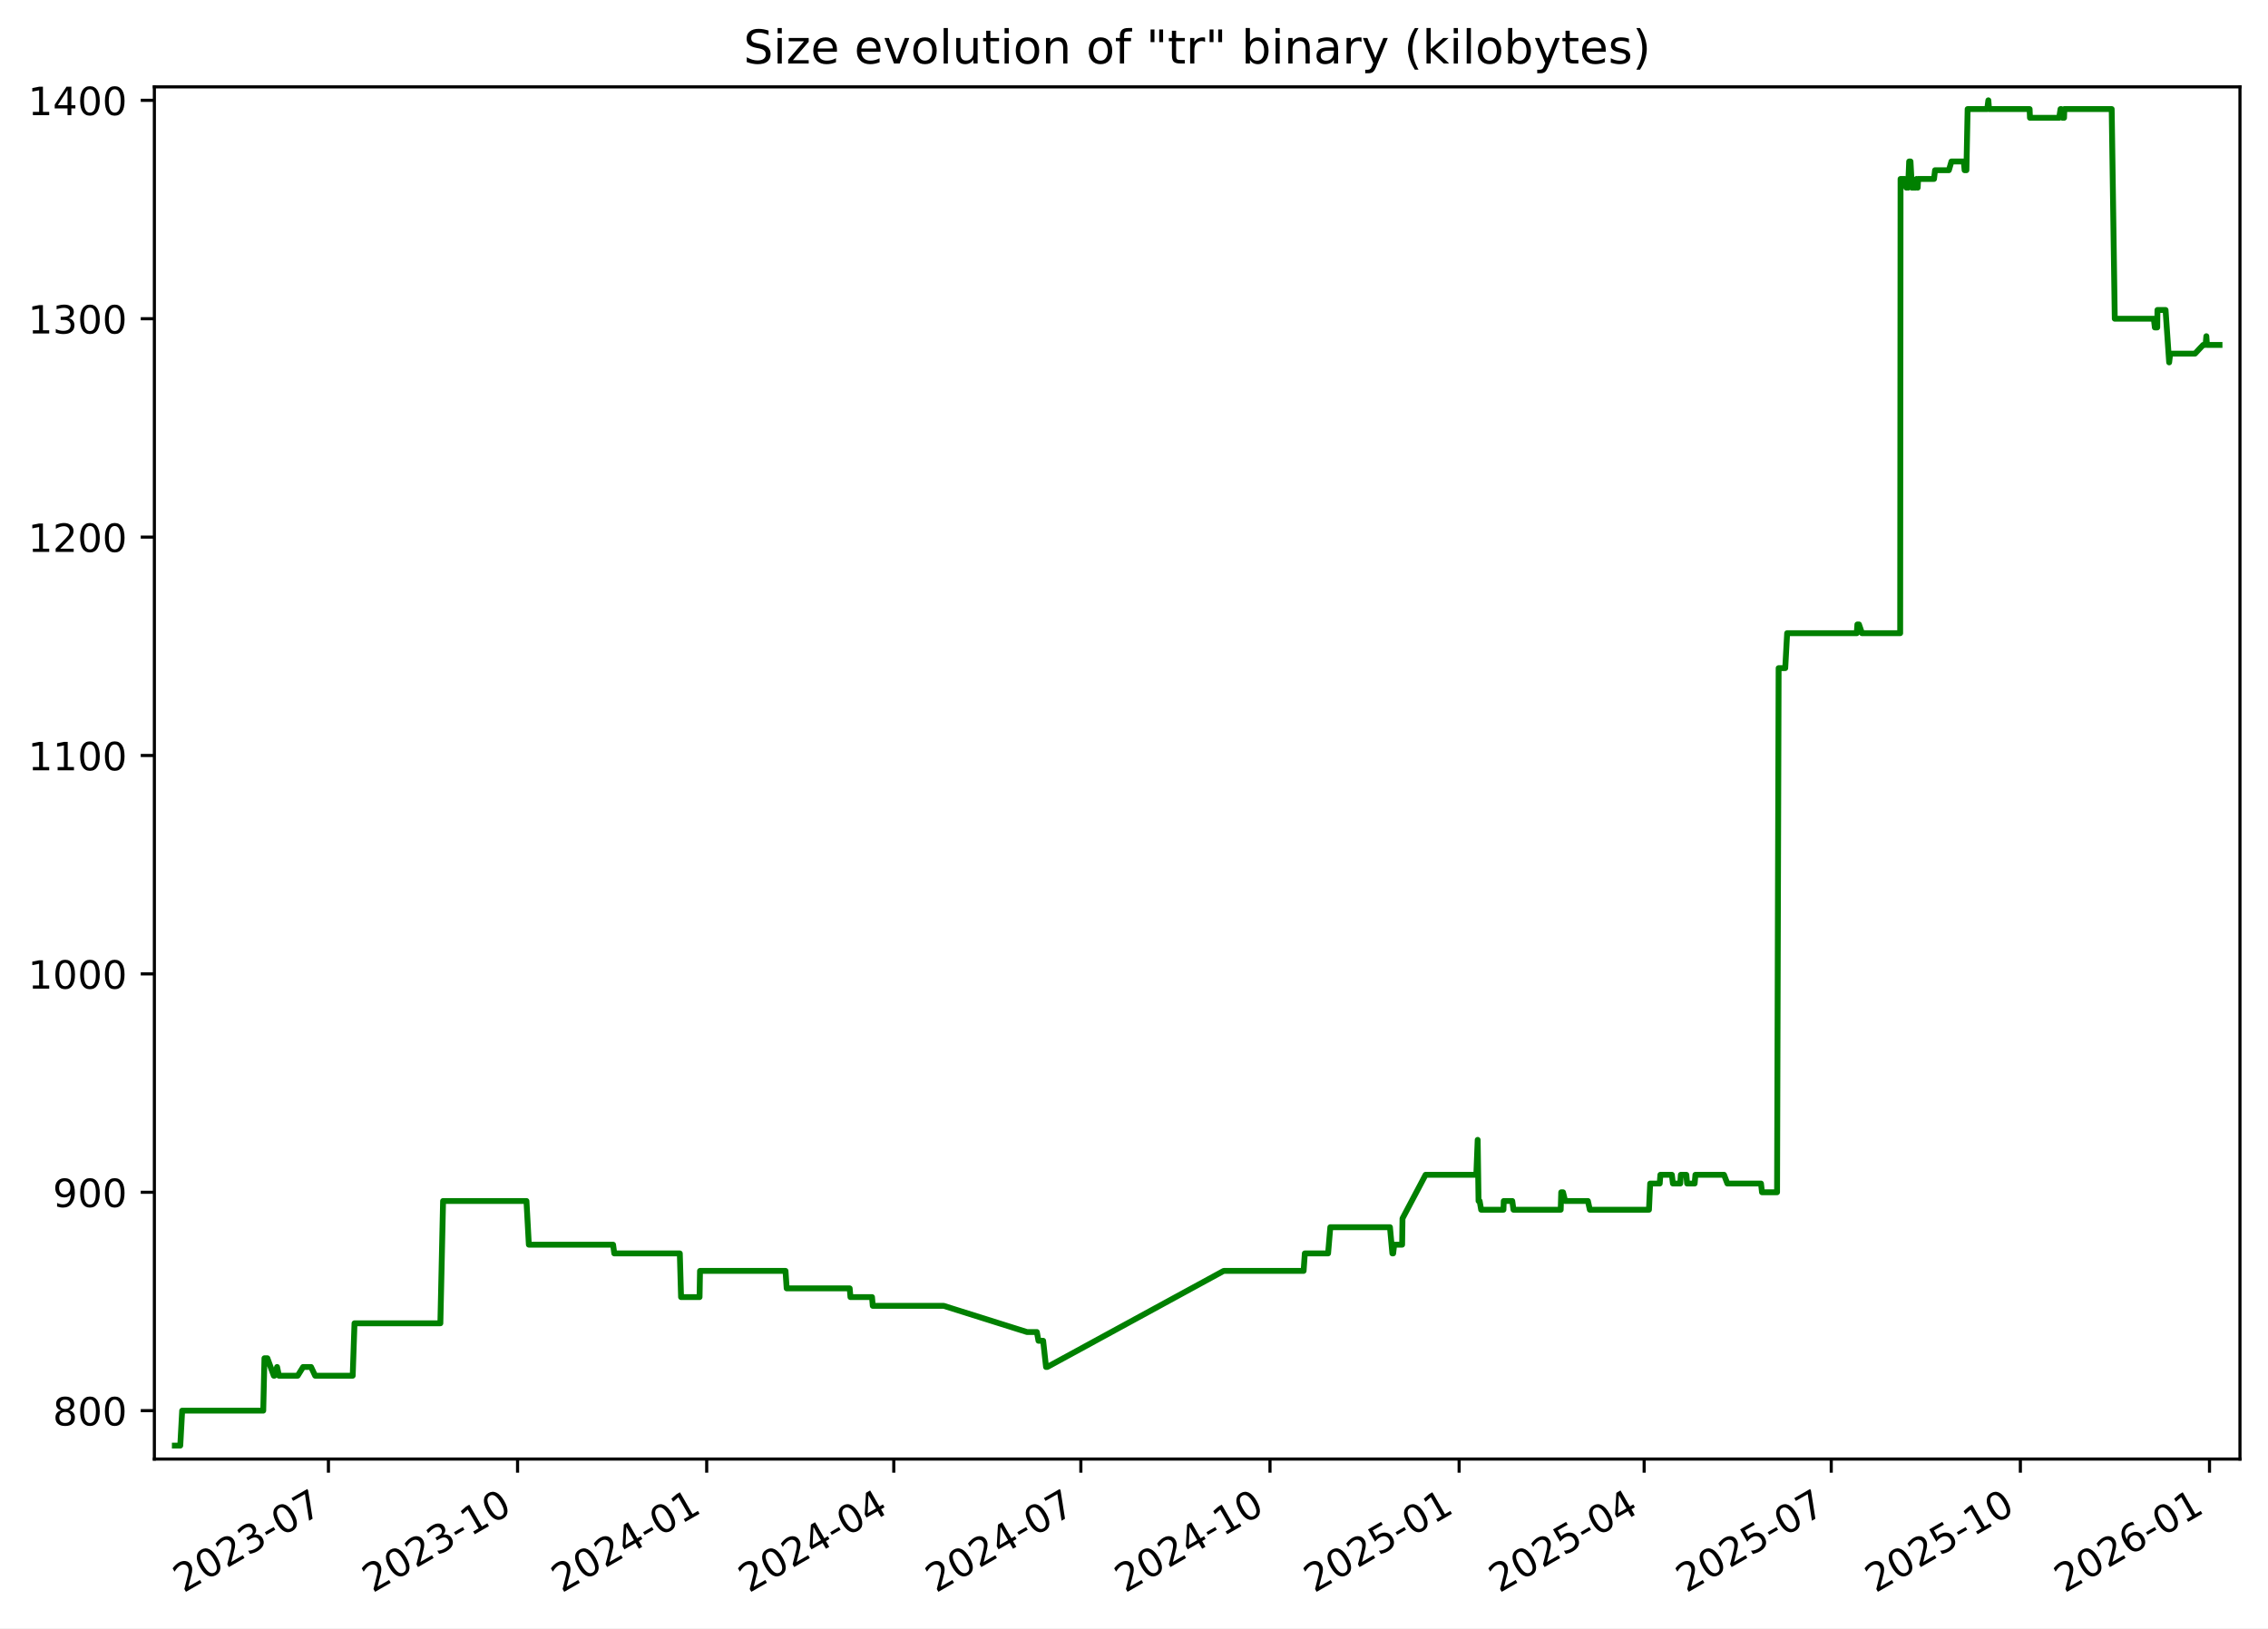
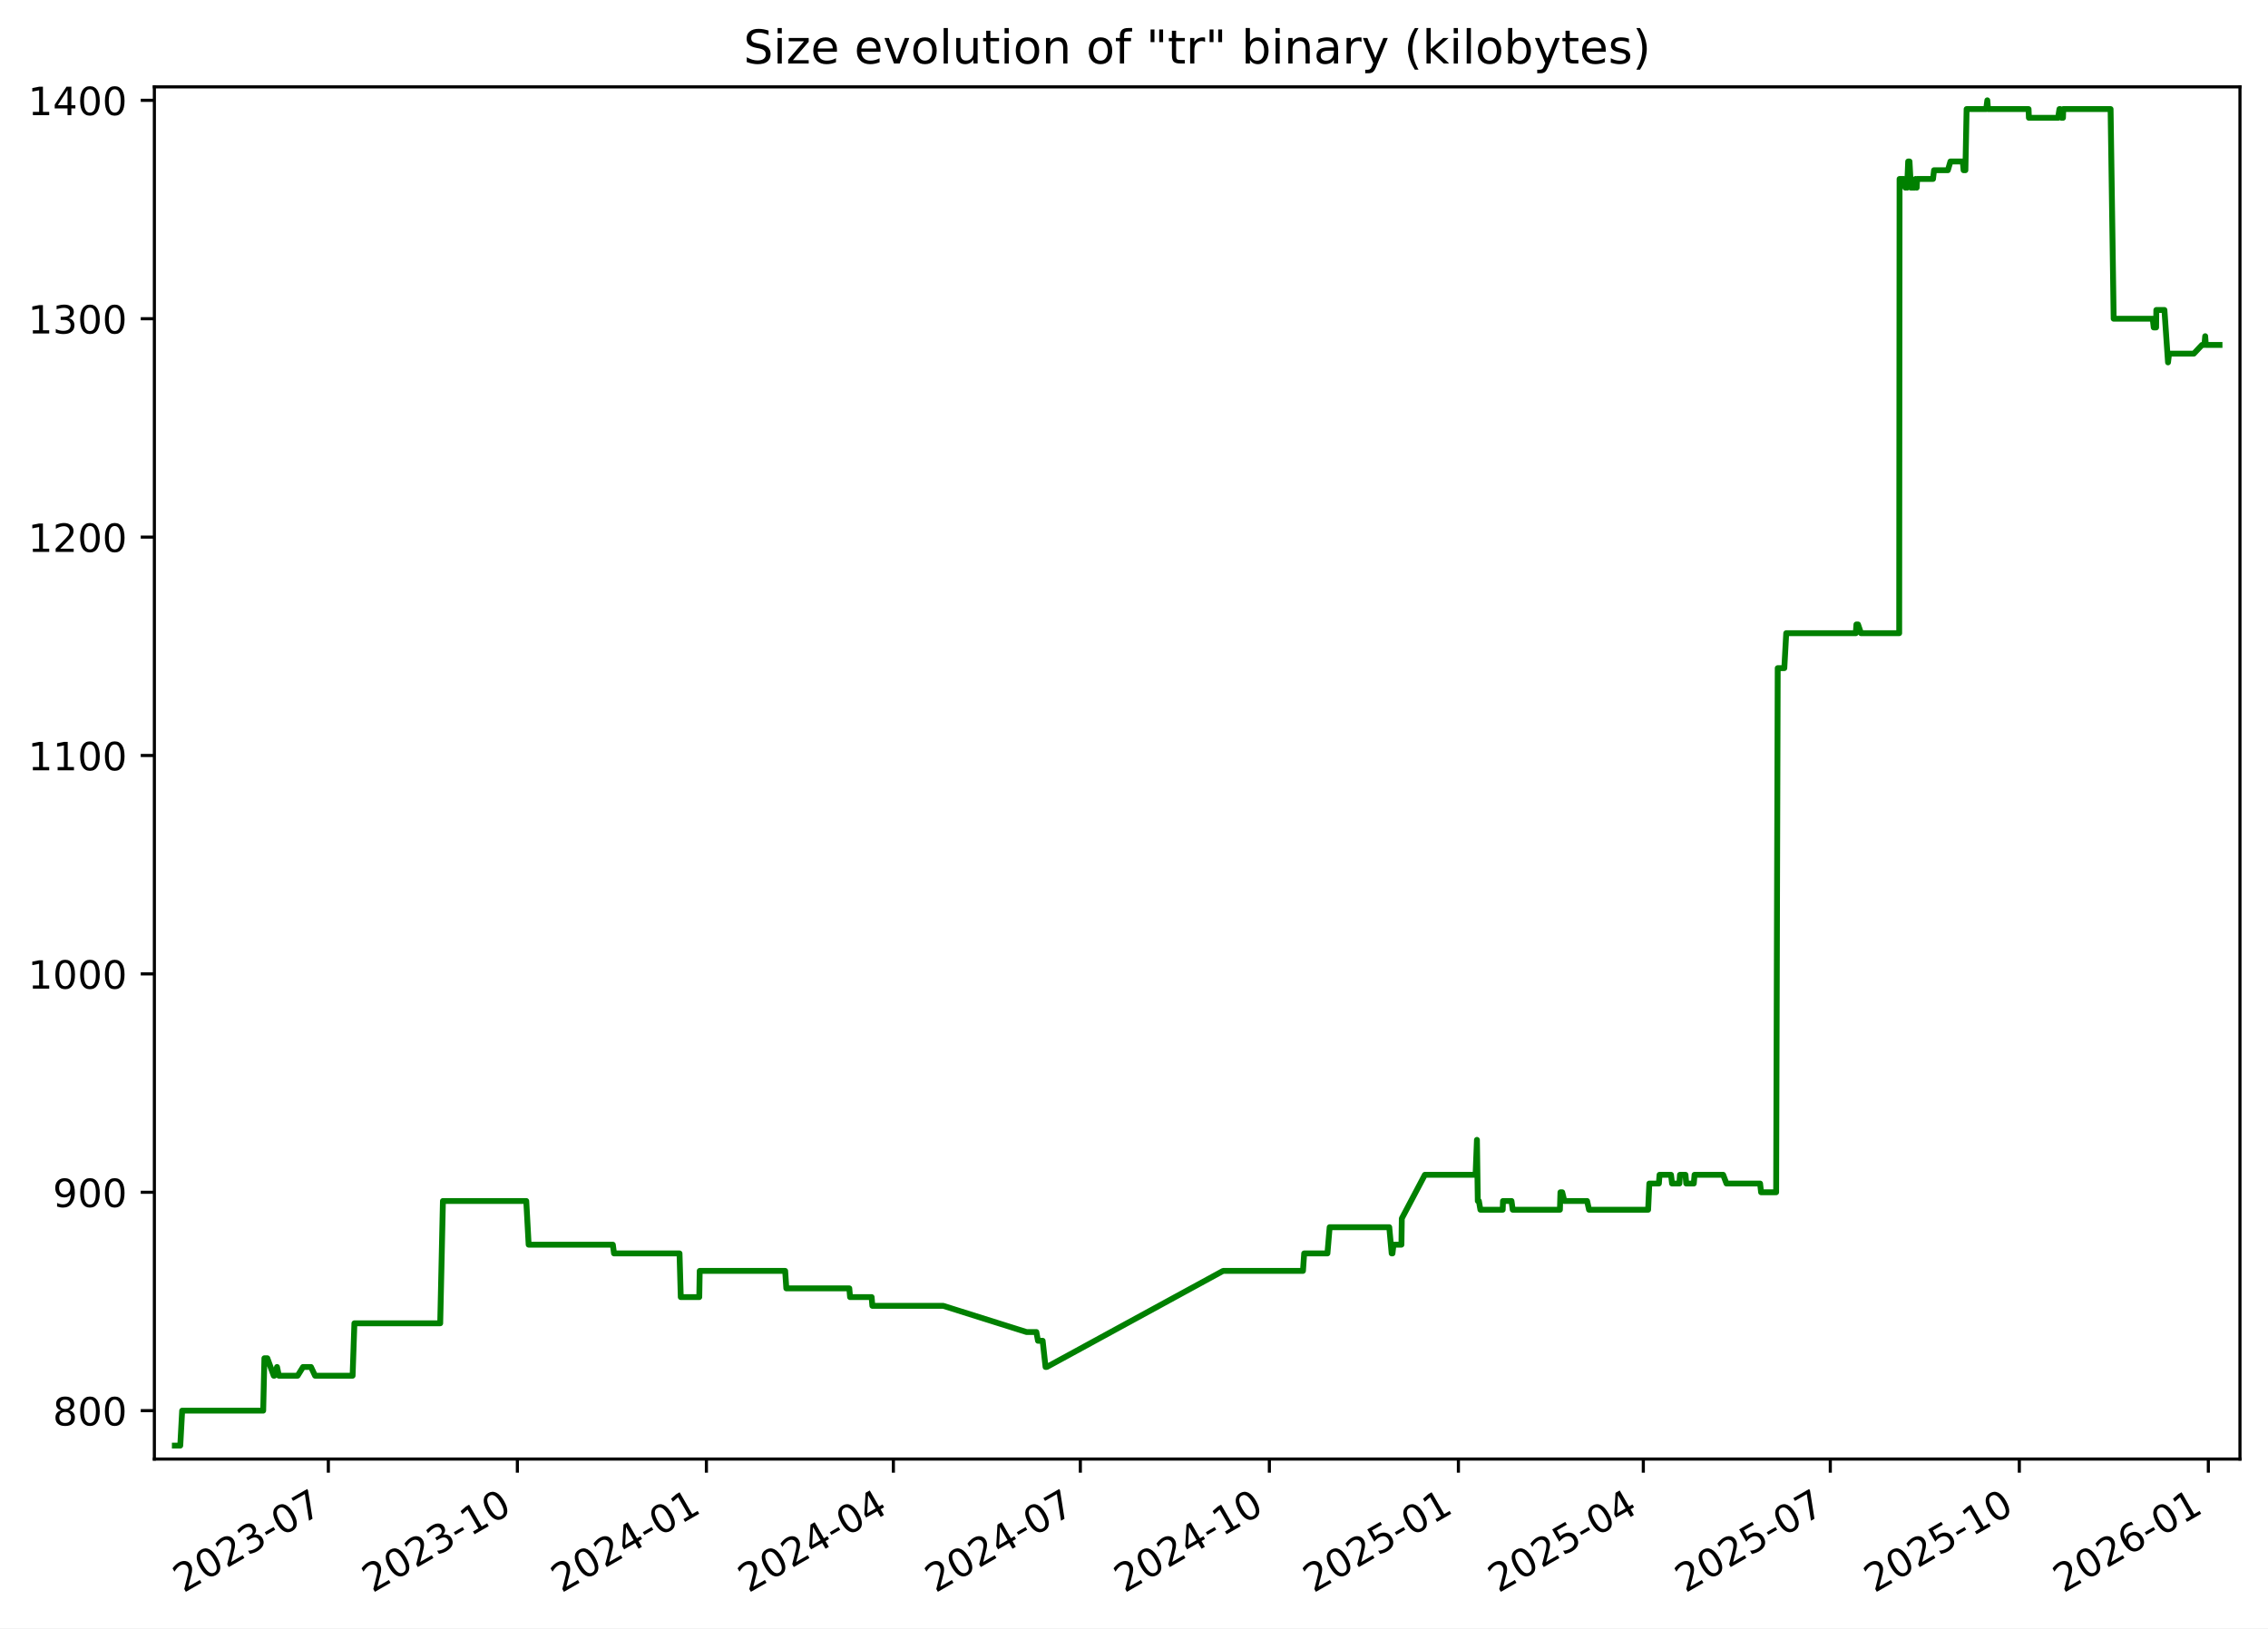
<svg xmlns="http://www.w3.org/2000/svg" xmlns:xlink="http://www.w3.org/1999/xlink" width="582.53pt" height="418.303pt" viewBox="0 0 582.53 418.303" version="1.1">
  <defs>
    <style type="text/css">*{stroke-linejoin: round; stroke-linecap: butt}</style>
  </defs>
  <g id="figure_1">
    <g id="patch_1">
      <path d="M -0 418.303  L 582.53 418.303  L 582.53 0  L -0 0  z " style="fill: #ffffff" />
    </g>
    <g id="axes_1">
      <g id="patch_2">
        <path d="M 39.65 374.83  L 575.33 374.83  L 575.33 22.318  L 39.65 22.318  z " style="fill: #ffffff" />
      </g>
      <g id="matplotlib.axis_1">
        <g id="xtick_1">
          <g id="line2d_1">
            <defs>
-               <path id="med4f207f6e" d="M 0 0  L 0 3.5  " style="stroke: #000000; stroke-width: 0.8" />
+               <path id="m357873efc3" d="M 0 0  L 0 3.5  " style="stroke: #000000; stroke-width: 0.8" />
            </defs>
            <g>
-               <use xlink:href="#med4f207f6e" x="84.357" y="374.83" style="stroke: #000000; stroke-width: 0.8" />
+               <use xlink:href="#m357873efc3" x="84.334" y="374.83" style="stroke: #000000; stroke-width: 0.8" />
            </g>
          </g>
          <g id="text_1">
-             <g transform="translate(47.13181 409.302) rotate(-30) scale(0.1 -0.1)">
+             <g transform="translate(47.10938 409.302) rotate(-30) scale(0.1 -0.1)">
              <defs>
                <path id="DejaVuSans-32" d="M 1228 531  L 3431 531  L 3431 0  L 469 0  L 469 531  Q 828 903 1448 1529  Q 2069 2156 2228 2338  Q 2531 2678 2651 2914  Q 2772 3150 2772 3378  Q 2772 3750 2511 3984  Q 2250 4219 1831 4219  Q 1534 4219 1204 4116  Q 875 4013 500 3803  L 500 4441  Q 881 4594 1212 4672  Q 1544 4750 1819 4750  Q 2544 4750 2975 4387  Q 3406 4025 3406 3419  Q 3406 3131 3298 2873  Q 3191 2616 2906 2266  Q 2828 2175 2409 1742  Q 1991 1309 1228 531  z " transform="scale(0.015625)" />
                <path id="DejaVuSans-30" d="M 2034 4250  Q 1547 4250 1301 3770  Q 1056 3291 1056 2328  Q 1056 1369 1301 889  Q 1547 409 2034 409  Q 2525 409 2770 889  Q 3016 1369 3016 2328  Q 3016 3291 2770 3770  Q 2525 4250 2034 4250  z M 2034 4750  Q 2819 4750 3233 4129  Q 3647 3509 3647 2328  Q 3647 1150 3233 529  Q 2819 -91 2034 -91  Q 1250 -91 836 529  Q 422 1150 422 2328  Q 422 3509 836 4129  Q 1250 4750 2034 4750  z " transform="scale(0.015625)" />
                <path id="DejaVuSans-33" d="M 2597 2516  Q 3050 2419 3304 2112  Q 3559 1806 3559 1356  Q 3559 666 3084 287  Q 2609 -91 1734 -91  Q 1441 -91 1130 -33  Q 819 25 488 141  L 488 750  Q 750 597 1062 519  Q 1375 441 1716 441  Q 2309 441 2620 675  Q 2931 909 2931 1356  Q 2931 1769 2642 2001  Q 2353 2234 1838 2234  L 1294 2234  L 1294 2753  L 1863 2753  Q 2328 2753 2575 2939  Q 2822 3125 2822 3475  Q 2822 3834 2567 4026  Q 2313 4219 1838 4219  Q 1578 4219 1281 4162  Q 984 4106 628 3988  L 628 4550  Q 988 4650 1302 4700  Q 1616 4750 1894 4750  Q 2613 4750 3031 4423  Q 3450 4097 3450 3541  Q 3450 3153 3228 2886  Q 3006 2619 2597 2516  z " transform="scale(0.015625)" />
                <path id="DejaVuSans-2d" d="M 313 2009  L 1997 2009  L 1997 1497  L 313 1497  L 313 2009  z " transform="scale(0.015625)" />
                <path id="DejaVuSans-37" d="M 525 4666  L 3525 4666  L 3525 4397  L 1831 0  L 1172 0  L 2766 4134  L 525 4134  L 525 4666  z " transform="scale(0.015625)" />
              </defs>
              <use xlink:href="#DejaVuSans-32" />
              <use xlink:href="#DejaVuSans-30" x="63.623" />
              <use xlink:href="#DejaVuSans-32" x="127.246" />
              <use xlink:href="#DejaVuSans-33" x="190.869" />
              <use xlink:href="#DejaVuSans-2d" x="254.492" />
              <use xlink:href="#DejaVuSans-30" x="290.576" />
              <use xlink:href="#DejaVuSans-37" x="354.199" />
            </g>
          </g>
        </g>
        <g id="xtick_2">
          <g id="line2d_2">
            <g>
-               <use xlink:href="#med4f207f6e" x="132.936" y="374.83" style="stroke: #000000; stroke-width: 0.8" />
+               <use xlink:href="#m357873efc3" x="132.886" y="374.83" style="stroke: #000000; stroke-width: 0.8" />
            </g>
          </g>
          <g id="text_2">
-             <g transform="translate(95.71077 409.302) rotate(-30) scale(0.1 -0.1)">
+             <g transform="translate(95.66071 409.302) rotate(-30) scale(0.1 -0.1)">
              <defs>
                <path id="DejaVuSans-31" d="M 794 531  L 1825 531  L 1825 4091  L 703 3866  L 703 4441  L 1819 4666  L 2450 4666  L 2450 531  L 3481 531  L 3481 0  L 794 0  L 794 531  z " transform="scale(0.015625)" />
              </defs>
              <use xlink:href="#DejaVuSans-32" />
              <use xlink:href="#DejaVuSans-30" x="63.623" />
              <use xlink:href="#DejaVuSans-32" x="127.246" />
              <use xlink:href="#DejaVuSans-33" x="190.869" />
              <use xlink:href="#DejaVuSans-2d" x="254.492" />
              <use xlink:href="#DejaVuSans-31" x="290.576" />
              <use xlink:href="#DejaVuSans-30" x="354.199" />
            </g>
          </g>
        </g>
        <g id="xtick_3">
          <g id="line2d_3">
            <g>
-               <use xlink:href="#med4f207f6e" x="181.515" y="374.83" style="stroke: #000000; stroke-width: 0.8" />
+               <use xlink:href="#m357873efc3" x="181.437" y="374.83" style="stroke: #000000; stroke-width: 0.8" />
            </g>
          </g>
          <g id="text_3">
-             <g transform="translate(144.2897 409.302) rotate(-30) scale(0.1 -0.1)">
+             <g transform="translate(144.212 409.302) rotate(-30) scale(0.1 -0.1)">
              <defs>
                <path id="DejaVuSans-34" d="M 2419 4116  L 825 1625  L 2419 1625  L 2419 4116  z M 2253 4666  L 3047 4666  L 3047 1625  L 3713 1625  L 3713 1100  L 3047 1100  L 3047 0  L 2419 0  L 2419 1100  L 313 1100  L 313 1709  L 2253 4666  z " transform="scale(0.015625)" />
              </defs>
              <use xlink:href="#DejaVuSans-32" />
              <use xlink:href="#DejaVuSans-30" x="63.623" />
              <use xlink:href="#DejaVuSans-32" x="127.246" />
              <use xlink:href="#DejaVuSans-34" x="190.869" />
              <use xlink:href="#DejaVuSans-2d" x="254.492" />
              <use xlink:href="#DejaVuSans-30" x="290.576" />
              <use xlink:href="#DejaVuSans-31" x="354.199" />
            </g>
          </g>
        </g>
        <g id="xtick_4">
          <g id="line2d_4">
            <g>
-               <use xlink:href="#med4f207f6e" x="229.565" y="374.83" style="stroke: #000000; stroke-width: 0.8" />
+               <use xlink:href="#m357873efc3" x="229.46" y="374.83" style="stroke: #000000; stroke-width: 0.8" />
            </g>
          </g>
          <g id="text_4">
-             <g transform="translate(192.3407 409.302) rotate(-30) scale(0.1 -0.1)">
+             <g transform="translate(192.2357 409.302) rotate(-30) scale(0.1 -0.1)">
              <use xlink:href="#DejaVuSans-32" />
              <use xlink:href="#DejaVuSans-30" x="63.623" />
              <use xlink:href="#DejaVuSans-32" x="127.246" />
              <use xlink:href="#DejaVuSans-34" x="190.869" />
              <use xlink:href="#DejaVuSans-2d" x="254.492" />
              <use xlink:href="#DejaVuSans-30" x="290.576" />
              <use xlink:href="#DejaVuSans-34" x="354.199" />
            </g>
          </g>
        </g>
        <g id="xtick_5">
          <g id="line2d_5">
            <g>
-               <use xlink:href="#med4f207f6e" x="277.616" y="374.83" style="stroke: #000000; stroke-width: 0.8" />
+               <use xlink:href="#m357873efc3" x="277.484" y="374.83" style="stroke: #000000; stroke-width: 0.8" />
            </g>
          </g>
          <g id="text_5">
-             <g transform="translate(240.3916 409.302) rotate(-30) scale(0.1 -0.1)">
+             <g transform="translate(240.2593 409.302) rotate(-30) scale(0.1 -0.1)">
              <use xlink:href="#DejaVuSans-32" />
              <use xlink:href="#DejaVuSans-30" x="63.623" />
              <use xlink:href="#DejaVuSans-32" x="127.246" />
              <use xlink:href="#DejaVuSans-34" x="190.869" />
              <use xlink:href="#DejaVuSans-2d" x="254.492" />
              <use xlink:href="#DejaVuSans-30" x="290.576" />
              <use xlink:href="#DejaVuSans-37" x="354.199" />
            </g>
          </g>
        </g>
        <g id="xtick_6">
          <g id="line2d_6">
            <g>
-               <use xlink:href="#med4f207f6e" x="326.195" y="374.83" style="stroke: #000000; stroke-width: 0.8" />
+               <use xlink:href="#m357873efc3" x="326.035" y="374.83" style="stroke: #000000; stroke-width: 0.8" />
            </g>
          </g>
          <g id="text_6">
-             <g transform="translate(288.9705 409.302) rotate(-30) scale(0.1 -0.1)">
+             <g transform="translate(288.8106 409.302) rotate(-30) scale(0.1 -0.1)">
              <use xlink:href="#DejaVuSans-32" />
              <use xlink:href="#DejaVuSans-30" x="63.623" />
              <use xlink:href="#DejaVuSans-32" x="127.246" />
              <use xlink:href="#DejaVuSans-34" x="190.869" />
              <use xlink:href="#DejaVuSans-2d" x="254.492" />
              <use xlink:href="#DejaVuSans-31" x="290.576" />
              <use xlink:href="#DejaVuSans-30" x="354.199" />
            </g>
          </g>
        </g>
        <g id="xtick_7">
          <g id="line2d_7">
            <g>
-               <use xlink:href="#med4f207f6e" x="374.774" y="374.83" style="stroke: #000000; stroke-width: 0.8" />
+               <use xlink:href="#m357873efc3" x="374.587" y="374.83" style="stroke: #000000; stroke-width: 0.8" />
            </g>
          </g>
          <g id="text_7">
-             <g transform="translate(337.5495 409.302) rotate(-30) scale(0.1 -0.1)">
+             <g transform="translate(337.3619 409.302) rotate(-30) scale(0.1 -0.1)">
              <defs>
                <path id="DejaVuSans-35" d="M 691 4666  L 3169 4666  L 3169 4134  L 1269 4134  L 1269 2991  Q 1406 3038 1543 3061  Q 1681 3084 1819 3084  Q 2600 3084 3056 2656  Q 3513 2228 3513 1497  Q 3513 744 3044 326  Q 2575 -91 1722 -91  Q 1428 -91 1123 -41  Q 819 9 494 109  L 494 744  Q 775 591 1075 516  Q 1375 441 1709 441  Q 2250 441 2565 725  Q 2881 1009 2881 1497  Q 2881 1984 2565 2268  Q 2250 2553 1709 2553  Q 1456 2553 1204 2497  Q 953 2441 691 2322  L 691 4666  z " transform="scale(0.015625)" />
              </defs>
              <use xlink:href="#DejaVuSans-32" />
              <use xlink:href="#DejaVuSans-30" x="63.623" />
              <use xlink:href="#DejaVuSans-32" x="127.246" />
              <use xlink:href="#DejaVuSans-35" x="190.869" />
              <use xlink:href="#DejaVuSans-2d" x="254.492" />
              <use xlink:href="#DejaVuSans-30" x="290.576" />
              <use xlink:href="#DejaVuSans-31" x="354.199" />
            </g>
          </g>
        </g>
        <g id="xtick_8">
          <g id="line2d_8">
            <g>
-               <use xlink:href="#med4f207f6e" x="422.297" y="374.83" style="stroke: #000000; stroke-width: 0.8" />
+               <use xlink:href="#m357873efc3" x="422.083" y="374.83" style="stroke: #000000; stroke-width: 0.8" />
            </g>
          </g>
          <g id="text_8">
-             <g transform="translate(385.0724 409.302) rotate(-30) scale(0.1 -0.1)">
+             <g transform="translate(384.8578 409.302) rotate(-30) scale(0.1 -0.1)">
              <use xlink:href="#DejaVuSans-32" />
              <use xlink:href="#DejaVuSans-30" x="63.623" />
              <use xlink:href="#DejaVuSans-32" x="127.246" />
              <use xlink:href="#DejaVuSans-35" x="190.869" />
              <use xlink:href="#DejaVuSans-2d" x="254.492" />
              <use xlink:href="#DejaVuSans-30" x="290.576" />
              <use xlink:href="#DejaVuSans-34" x="354.199" />
            </g>
          </g>
        </g>
        <g id="xtick_9">
          <g id="line2d_9">
            <g>
-               <use xlink:href="#med4f207f6e" x="470.348" y="374.83" style="stroke: #000000; stroke-width: 0.8" />
+               <use xlink:href="#m357873efc3" x="470.106" y="374.83" style="stroke: #000000; stroke-width: 0.8" />
            </g>
          </g>
          <g id="text_9">
-             <g transform="translate(433.1233 409.302) rotate(-30) scale(0.1 -0.1)">
+             <g transform="translate(432.8814 409.302) rotate(-30) scale(0.1 -0.1)">
              <use xlink:href="#DejaVuSans-32" />
              <use xlink:href="#DejaVuSans-30" x="63.623" />
              <use xlink:href="#DejaVuSans-32" x="127.246" />
              <use xlink:href="#DejaVuSans-35" x="190.869" />
              <use xlink:href="#DejaVuSans-2d" x="254.492" />
              <use xlink:href="#DejaVuSans-30" x="290.576" />
              <use xlink:href="#DejaVuSans-37" x="354.199" />
            </g>
          </g>
        </g>
        <g id="xtick_10">
          <g id="line2d_10">
            <g>
-               <use xlink:href="#med4f207f6e" x="518.927" y="374.83" style="stroke: #000000; stroke-width: 0.8" />
+               <use xlink:href="#m357873efc3" x="518.658" y="374.83" style="stroke: #000000; stroke-width: 0.8" />
            </g>
          </g>
          <g id="text_10">
-             <g transform="translate(481.7023 409.302) rotate(-30) scale(0.1 -0.1)">
+             <g transform="translate(481.4327 409.302) rotate(-30) scale(0.1 -0.1)">
              <use xlink:href="#DejaVuSans-32" />
              <use xlink:href="#DejaVuSans-30" x="63.623" />
              <use xlink:href="#DejaVuSans-32" x="127.246" />
              <use xlink:href="#DejaVuSans-35" x="190.869" />
              <use xlink:href="#DejaVuSans-2d" x="254.492" />
              <use xlink:href="#DejaVuSans-31" x="290.576" />
              <use xlink:href="#DejaVuSans-30" x="354.199" />
            </g>
          </g>
        </g>
        <g id="xtick_11">
          <g id="line2d_11">
            <g>
-               <use xlink:href="#med4f207f6e" x="567.506" y="374.83" style="stroke: #000000; stroke-width: 0.8" />
+               <use xlink:href="#m357873efc3" x="567.209" y="374.83" style="stroke: #000000; stroke-width: 0.8" />
            </g>
          </g>
          <g id="text_11">
-             <g transform="translate(530.2812 409.302) rotate(-30) scale(0.1 -0.1)">
+             <g transform="translate(529.9841 409.302) rotate(-30) scale(0.1 -0.1)">
              <defs>
                <path id="DejaVuSans-36" d="M 2113 2584  Q 1688 2584 1439 2293  Q 1191 2003 1191 1497  Q 1191 994 1439 701  Q 1688 409 2113 409  Q 2538 409 2786 701  Q 3034 994 3034 1497  Q 3034 2003 2786 2293  Q 2538 2584 2113 2584  z M 3366 4563  L 3366 3988  Q 3128 4100 2886 4159  Q 2644 4219 2406 4219  Q 1781 4219 1451 3797  Q 1122 3375 1075 2522  Q 1259 2794 1537 2939  Q 1816 3084 2150 3084  Q 2853 3084 3261 2657  Q 3669 2231 3669 1497  Q 3669 778 3244 343  Q 2819 -91 2113 -91  Q 1303 -91 875 529  Q 447 1150 447 2328  Q 447 3434 972 4092  Q 1497 4750 2381 4750  Q 2619 4750 2861 4703  Q 3103 4656 3366 4563  z " transform="scale(0.015625)" />
              </defs>
              <use xlink:href="#DejaVuSans-32" />
              <use xlink:href="#DejaVuSans-30" x="63.623" />
              <use xlink:href="#DejaVuSans-32" x="127.246" />
              <use xlink:href="#DejaVuSans-36" x="190.869" />
              <use xlink:href="#DejaVuSans-2d" x="254.492" />
              <use xlink:href="#DejaVuSans-30" x="290.576" />
              <use xlink:href="#DejaVuSans-31" x="354.199" />
            </g>
          </g>
        </g>
      </g>
      <g id="matplotlib.axis_2">
        <g id="ytick_1">
          <g id="line2d_12">
            <defs>
-               <path id="m2d547be5b5" d="M 0 0  L -3.5 0  " style="stroke: #000000; stroke-width: 0.8" />
+               <path id="md806416df6" d="M 0 0  L -3.5 0  " style="stroke: #000000; stroke-width: 0.8" />
            </defs>
            <g>
-               <use xlink:href="#m2d547be5b5" x="39.65" y="362.398" style="stroke: #000000; stroke-width: 0.8" />
+               <use xlink:href="#md806416df6" x="39.65" y="362.398" style="stroke: #000000; stroke-width: 0.8" />
            </g>
          </g>
          <g id="text_12">
            <g transform="translate(13.5625 366.1967) scale(0.1 -0.1)">
              <defs>
                <path id="DejaVuSans-38" d="M 2034 2216  Q 1584 2216 1326 1975  Q 1069 1734 1069 1313  Q 1069 891 1326 650  Q 1584 409 2034 409  Q 2484 409 2743 651  Q 3003 894 3003 1313  Q 3003 1734 2745 1975  Q 2488 2216 2034 2216  z M 1403 2484  Q 997 2584 770 2862  Q 544 3141 544 3541  Q 544 4100 942 4425  Q 1341 4750 2034 4750  Q 2731 4750 3128 4425  Q 3525 4100 3525 3541  Q 3525 3141 3298 2862  Q 3072 2584 2669 2484  Q 3125 2378 3379 2068  Q 3634 1759 3634 1313  Q 3634 634 3220 271  Q 2806 -91 2034 -91  Q 1263 -91 848 271  Q 434 634 434 1313  Q 434 1759 690 2068  Q 947 2378 1403 2484  z M 1172 3481  Q 1172 3119 1398 2916  Q 1625 2713 2034 2713  Q 2441 2713 2670 2916  Q 2900 3119 2900 3481  Q 2900 3844 2670 4047  Q 2441 4250 2034 4250  Q 1625 4250 1398 4047  Q 1172 3844 1172 3481  z " transform="scale(0.015625)" />
              </defs>
              <use xlink:href="#DejaVuSans-38" />
              <use xlink:href="#DejaVuSans-30" x="63.623" />
              <use xlink:href="#DejaVuSans-30" x="127.246" />
            </g>
          </g>
        </g>
        <g id="ytick_2">
          <g id="line2d_13">
            <g>
-               <use xlink:href="#m2d547be5b5" x="39.65" y="306.294" style="stroke: #000000; stroke-width: 0.8" />
+               <use xlink:href="#md806416df6" x="39.65" y="306.294" style="stroke: #000000; stroke-width: 0.8" />
            </g>
          </g>
          <g id="text_13">
            <g transform="translate(13.5625 310.0928) scale(0.1 -0.1)">
              <defs>
                <path id="DejaVuSans-39" d="M 703 97  L 703 672  Q 941 559 1184 500  Q 1428 441 1663 441  Q 2288 441 2617 861  Q 2947 1281 2994 2138  Q 2813 1869 2534 1725  Q 2256 1581 1919 1581  Q 1219 1581 811 2004  Q 403 2428 403 3163  Q 403 3881 828 4315  Q 1253 4750 1959 4750  Q 2769 4750 3195 4129  Q 3622 3509 3622 2328  Q 3622 1225 3098 567  Q 2575 -91 1691 -91  Q 1453 -91 1209 -44  Q 966 3 703 97  z M 1959 2075  Q 2384 2075 2632 2365  Q 2881 2656 2881 3163  Q 2881 3666 2632 3958  Q 2384 4250 1959 4250  Q 1534 4250 1286 3958  Q 1038 3666 1038 3163  Q 1038 2656 1286 2365  Q 1534 2075 1959 2075  z " transform="scale(0.015625)" />
              </defs>
              <use xlink:href="#DejaVuSans-39" />
              <use xlink:href="#DejaVuSans-30" x="63.623" />
              <use xlink:href="#DejaVuSans-30" x="127.246" />
            </g>
          </g>
        </g>
        <g id="ytick_3">
          <g id="line2d_14">
            <g>
-               <use xlink:href="#m2d547be5b5" x="39.65" y="250.19" style="stroke: #000000; stroke-width: 0.8" />
+               <use xlink:href="#md806416df6" x="39.65" y="250.19" style="stroke: #000000; stroke-width: 0.8" />
            </g>
          </g>
          <g id="text_14">
            <g transform="translate(7.2 253.9889) scale(0.1 -0.1)">
              <use xlink:href="#DejaVuSans-31" />
              <use xlink:href="#DejaVuSans-30" x="63.623" />
              <use xlink:href="#DejaVuSans-30" x="127.246" />
              <use xlink:href="#DejaVuSans-30" x="190.869" />
            </g>
          </g>
        </g>
        <g id="ytick_4">
          <g id="line2d_15">
            <g>
-               <use xlink:href="#m2d547be5b5" x="39.65" y="194.086" style="stroke: #000000; stroke-width: 0.8" />
+               <use xlink:href="#md806416df6" x="39.65" y="194.086" style="stroke: #000000; stroke-width: 0.8" />
            </g>
          </g>
          <g id="text_15">
            <g transform="translate(7.2 197.885) scale(0.1 -0.1)">
              <use xlink:href="#DejaVuSans-31" />
              <use xlink:href="#DejaVuSans-31" x="63.623" />
              <use xlink:href="#DejaVuSans-30" x="127.246" />
              <use xlink:href="#DejaVuSans-30" x="190.869" />
            </g>
          </g>
        </g>
        <g id="ytick_5">
          <g id="line2d_16">
            <g>
-               <use xlink:href="#m2d547be5b5" x="39.65" y="137.982" style="stroke: #000000; stroke-width: 0.8" />
+               <use xlink:href="#md806416df6" x="39.65" y="137.982" style="stroke: #000000; stroke-width: 0.8" />
            </g>
          </g>
          <g id="text_16">
            <g transform="translate(7.2 141.7811) scale(0.1 -0.1)">
              <use xlink:href="#DejaVuSans-31" />
              <use xlink:href="#DejaVuSans-32" x="63.623" />
              <use xlink:href="#DejaVuSans-30" x="127.246" />
              <use xlink:href="#DejaVuSans-30" x="190.869" />
            </g>
          </g>
        </g>
        <g id="ytick_6">
          <g id="line2d_17">
            <g>
-               <use xlink:href="#m2d547be5b5" x="39.65" y="81.878" style="stroke: #000000; stroke-width: 0.8" />
+               <use xlink:href="#md806416df6" x="39.65" y="81.878" style="stroke: #000000; stroke-width: 0.8" />
            </g>
          </g>
          <g id="text_17">
            <g transform="translate(7.2 85.67724) scale(0.1 -0.1)">
              <use xlink:href="#DejaVuSans-31" />
              <use xlink:href="#DejaVuSans-33" x="63.623" />
              <use xlink:href="#DejaVuSans-30" x="127.246" />
              <use xlink:href="#DejaVuSans-30" x="190.869" />
            </g>
          </g>
        </g>
        <g id="ytick_7">
          <g id="line2d_18">
            <g>
-               <use xlink:href="#m2d547be5b5" x="39.65" y="25.774" style="stroke: #000000; stroke-width: 0.8" />
+               <use xlink:href="#md806416df6" x="39.65" y="25.774" style="stroke: #000000; stroke-width: 0.8" />
            </g>
          </g>
          <g id="text_18">
            <g transform="translate(7.2 29.57334) scale(0.1 -0.1)">
              <use xlink:href="#DejaVuSans-31" />
              <use xlink:href="#DejaVuSans-34" x="63.623" />
              <use xlink:href="#DejaVuSans-30" x="127.246" />
              <use xlink:href="#DejaVuSans-30" x="190.869" />
            </g>
          </g>
        </g>
      </g>
      <g id="line2d_19">
-         <path d="M 44.902 371.374  L 46.3 371.374  L 46.789 362.398  L 67.614 362.398  L 67.923 348.933  L 68.678 348.933  L 70.324 353.421  L 70.485 353.421  L 71.171 351.177  L 71.641 353.421  L 76.459 353.421  L 77.857 351.177  L 79.893 351.177  L 80.947 353.421  L 90.592 353.421  L 91.052 339.956  L 113.107 339.956  L 113.802 308.538  L 135.222 308.538  L 135.834 319.759  L 157.473 319.759  L 157.775 322.003  L 174.607 322.003  L 174.928 333.223  L 179.682 333.223  L 179.796 326.491  L 201.757 326.491  L 202.053 330.979  L 218.242 330.979  L 218.436 333.223  L 223.979 333.223  L 224.166 335.468  L 242.387 335.468  L 263.788 342.2  L 266.315 342.2  L 266.729 344.444  L 267.93 344.444  L 268.674 351.177  L 268.995 351.177  L 314.307 326.491  L 334.832 326.491  L 335.14 322.003  L 341.117 322.003  L 341.688 315.27  L 357.007 315.27  L 357.627 322.003  L 357.832 322.003  L 358.094 319.759  L 360.132 319.759  L 360.227 313.026  L 366.158 301.805  L 379.186 301.805  L 379.538 292.829  L 379.76 308.538  L 380.04 308.538  L 380.43 310.782  L 386.161 310.782  L 386.234 308.538  L 388.423 308.538  L 388.732 310.782  L 400.864 310.782  L 400.997 306.294  L 401.455 306.294  L 402.009 308.538  L 407.849 308.538  L 408.346 310.782  L 423.532 310.782  L 423.843 304.049  L 426.296 304.049  L 426.467 301.805  L 429.413 301.805  L 429.682 304.049  L 431.56 304.049  L 431.721 301.805  L 433.131 301.805  L 433.331 304.049  L 435.265 304.049  L 435.463 301.805  L 442.811 301.805  L 443.67 304.049  L 452.31 304.049  L 452.564 306.294  L 456.435 306.294  L 456.836 171.644  L 458.533 171.644  L 459.024 162.668  L 476.908 162.668  L 477.06 160.423  L 477.475 160.423  L 478.24 162.668  L 488.057 162.668  L 488.151 45.972  L 489.223 45.972  L 489.648 48.216  L 489.741 45.972  L 490.085 48.216  L 490.363 41.483  L 490.708 41.483  L 491.064 48.216  L 492.05 48.216  L 492.241 45.972  L 492.556 48.216  L 492.662 45.972  L 496.749 45.972  L 497.012 43.727  L 500.564 43.727  L 501.223 41.483  L 504.403 41.483  L 504.602 43.727  L 505.067 43.727  L 505.381 28.018  L 510.409 28.018  L 510.702 25.774  L 510.877 28.018  L 521.306 28.018  L 521.387 30.262  L 528.898 30.262  L 529.24 28.018  L 529.439 28.018  L 529.758 30.262  L 530.151 30.262  L 530.214 28.018  L 542.384 28.018  L 543.174 81.878  L 553.204 81.878  L 553.465 84.122  L 554.082 84.122  L 554.136 79.634  L 556.22 79.634  L 557.144 93.099  L 557.411 90.855  L 563.771 90.855  L 565.877 88.61  L 566.499 88.61  L 566.696 86.366  L 566.854 88.61  L 570.078 88.61  L 570.078 88.61  " clip-path="url(#p73b31030f1)" style="fill: none; stroke: #008000; stroke-width: 1.5; stroke-linecap: square" />
+         <path d="M 44.902 371.374  L 46.299 371.374  L 46.787 362.398  L 67.601 362.398  L 67.91 348.933  L 68.664 348.933  L 70.309 353.421  L 70.471 353.421  L 71.156 351.177  L 71.626 353.421  L 76.441 353.421  L 77.839 351.177  L 79.873 351.177  L 80.927 353.421  L 90.566 353.421  L 91.026 339.956  L 113.068 339.956  L 113.763 308.538  L 135.171 308.538  L 135.783 319.759  L 157.409 319.759  L 157.711 322.003  L 174.533 322.003  L 174.854 333.223  L 179.606 333.223  L 179.719 326.491  L 201.668 326.491  L 201.964 330.979  L 218.143 330.979  L 218.337 333.223  L 223.877 333.223  L 224.064 335.468  L 242.274 335.468  L 263.664 342.2  L 266.189 342.2  L 266.603 344.444  L 267.803 344.444  L 268.546 351.177  L 268.868 351.177  L 314.154 326.491  L 334.667 326.491  L 334.974 322.003  L 340.948 322.003  L 341.519 315.27  L 356.83 315.27  L 357.449 322.003  L 357.654 322.003  L 357.916 319.759  L 359.953 319.759  L 360.047 313.026  L 365.975 301.805  L 378.996 301.805  L 379.348 292.829  L 379.569 308.538  L 379.85 308.538  L 380.239 310.782  L 385.967 310.782  L 386.04 308.538  L 388.228 308.538  L 388.536 310.782  L 400.661 310.782  L 400.795 306.294  L 401.252 306.294  L 401.806 308.538  L 407.642 308.538  L 408.139 310.782  L 423.317 310.782  L 423.628 304.049  L 426.079 304.049  L 426.25 301.805  L 429.194 301.805  L 429.463 304.049  L 431.34 304.049  L 431.501 301.805  L 432.911 301.805  L 433.11 304.049  L 435.043 304.049  L 435.241 301.805  L 442.585 301.805  L 443.443 304.049  L 452.078 304.049  L 452.332 306.294  L 456.201 306.294  L 456.602 171.644  L 458.298 171.644  L 458.789 162.668  L 476.662 162.668  L 476.815 160.423  L 477.229 160.423  L 477.993 162.668  L 487.805 162.668  L 487.899 45.972  L 488.971 45.972  L 489.395 48.216  L 489.488 45.972  L 489.832 48.216  L 490.11 41.483  L 490.454 41.483  L 490.811 48.216  L 491.795 48.216  L 491.987 45.972  L 492.301 48.216  L 492.407 45.972  L 496.492 45.972  L 496.755 43.727  L 500.305 43.727  L 500.964 41.483  L 504.141 41.483  L 504.341 43.727  L 504.806 43.727  L 505.12 28.018  L 510.145 28.018  L 510.437 25.774  L 510.612 28.018  L 521.035 28.018  L 521.116 30.262  L 528.623 30.262  L 528.965 28.018  L 529.163 28.018  L 529.482 30.262  L 529.875 30.262  L 529.938 28.018  L 542.101 28.018  L 542.891 81.878  L 552.915 81.878  L 553.176 84.122  L 553.792 84.122  L 553.847 79.634  L 555.929 79.634  L 556.852 93.099  L 557.12 90.855  L 563.476 90.855  L 565.581 88.61  L 566.202 88.61  L 566.399 86.366  L 566.557 88.61  L 570.078 88.61  L 570.078 88.61  " clip-path="url(#p0600e50e2d)" style="fill: none; stroke: #008000; stroke-width: 1.5; stroke-linecap: square" />
      </g>
      <g id="patch_3">
        <path d="M 39.65 374.83  L 39.65 22.318  " style="fill: none; stroke: #000000; stroke-width: 0.8; stroke-linejoin: miter; stroke-linecap: square" />
      </g>
      <g id="patch_4">
        <path d="M 575.33 374.83  L 575.33 22.318  " style="fill: none; stroke: #000000; stroke-width: 0.8; stroke-linejoin: miter; stroke-linecap: square" />
      </g>
      <g id="patch_5">
        <path d="M 39.65 374.83  L 575.33 374.83  " style="fill: none; stroke: #000000; stroke-width: 0.8; stroke-linejoin: miter; stroke-linecap: square" />
      </g>
      <g id="patch_6">
        <path d="M 39.65 22.318  L 575.33 22.318  " style="fill: none; stroke: #000000; stroke-width: 0.8; stroke-linejoin: miter; stroke-linecap: square" />
      </g>
      <g id="text_19">
        <g transform="translate(190.9756 16.31812) scale(0.12 -0.12)">
          <defs>
            <path id="DejaVuSans-53" d="M 3425 4513  L 3425 3897  Q 3066 4069 2747 4153  Q 2428 4238 2131 4238  Q 1616 4238 1336 4038  Q 1056 3838 1056 3469  Q 1056 3159 1242 3001  Q 1428 2844 1947 2747  L 2328 2669  Q 3034 2534 3370 2195  Q 3706 1856 3706 1288  Q 3706 609 3251 259  Q 2797 -91 1919 -91  Q 1588 -91 1214 -16  Q 841 59 441 206  L 441 856  Q 825 641 1194 531  Q 1563 422 1919 422  Q 2459 422 2753 634  Q 3047 847 3047 1241  Q 3047 1584 2836 1778  Q 2625 1972 2144 2069  L 1759 2144  Q 1053 2284 737 2584  Q 422 2884 422 3419  Q 422 4038 858 4394  Q 1294 4750 2059 4750  Q 2388 4750 2728 4690  Q 3069 4631 3425 4513  z " transform="scale(0.015625)" />
            <path id="DejaVuSans-69" d="M 603 3500  L 1178 3500  L 1178 0  L 603 0  L 603 3500  z M 603 4863  L 1178 4863  L 1178 4134  L 603 4134  L 603 4863  z " transform="scale(0.015625)" />
            <path id="DejaVuSans-7a" d="M 353 3500  L 3084 3500  L 3084 2975  L 922 459  L 3084 459  L 3084 0  L 275 0  L 275 525  L 2438 3041  L 353 3041  L 353 3500  z " transform="scale(0.015625)" />
            <path id="DejaVuSans-65" d="M 3597 1894  L 3597 1613  L 953 1613  Q 991 1019 1311 708  Q 1631 397 2203 397  Q 2534 397 2845 478  Q 3156 559 3463 722  L 3463 178  Q 3153 47 2828 -22  Q 2503 -91 2169 -91  Q 1331 -91 842 396  Q 353 884 353 1716  Q 353 2575 817 3079  Q 1281 3584 2069 3584  Q 2775 3584 3186 3129  Q 3597 2675 3597 1894  z M 3022 2063  Q 3016 2534 2758 2815  Q 2500 3097 2075 3097  Q 1594 3097 1305 2825  Q 1016 2553 972 2059  L 3022 2063  z " transform="scale(0.015625)" />
            <path id="DejaVuSans-20" transform="scale(0.015625)" />
            <path id="DejaVuSans-76" d="M 191 3500  L 800 3500  L 1894 563  L 2988 3500  L 3597 3500  L 2284 0  L 1503 0  L 191 3500  z " transform="scale(0.015625)" />
            <path id="DejaVuSans-6f" d="M 1959 3097  Q 1497 3097 1228 2736  Q 959 2375 959 1747  Q 959 1119 1226 758  Q 1494 397 1959 397  Q 2419 397 2687 759  Q 2956 1122 2956 1747  Q 2956 2369 2687 2733  Q 2419 3097 1959 3097  z M 1959 3584  Q 2709 3584 3137 3096  Q 3566 2609 3566 1747  Q 3566 888 3137 398  Q 2709 -91 1959 -91  Q 1206 -91 779 398  Q 353 888 353 1747  Q 353 2609 779 3096  Q 1206 3584 1959 3584  z " transform="scale(0.015625)" />
            <path id="DejaVuSans-6c" d="M 603 4863  L 1178 4863  L 1178 0  L 603 0  L 603 4863  z " transform="scale(0.015625)" />
            <path id="DejaVuSans-75" d="M 544 1381  L 544 3500  L 1119 3500  L 1119 1403  Q 1119 906 1312 657  Q 1506 409 1894 409  Q 2359 409 2629 706  Q 2900 1003 2900 1516  L 2900 3500  L 3475 3500  L 3475 0  L 2900 0  L 2900 538  Q 2691 219 2414 64  Q 2138 -91 1772 -91  Q 1169 -91 856 284  Q 544 659 544 1381  z M 1991 3584  L 1991 3584  z " transform="scale(0.015625)" />
            <path id="DejaVuSans-74" d="M 1172 4494  L 1172 3500  L 2356 3500  L 2356 3053  L 1172 3053  L 1172 1153  Q 1172 725 1289 603  Q 1406 481 1766 481  L 2356 481  L 2356 0  L 1766 0  Q 1100 0 847 248  Q 594 497 594 1153  L 594 3053  L 172 3053  L 172 3500  L 594 3500  L 594 4494  L 1172 4494  z " transform="scale(0.015625)" />
            <path id="DejaVuSans-6e" d="M 3513 2113  L 3513 0  L 2938 0  L 2938 2094  Q 2938 2591 2744 2837  Q 2550 3084 2163 3084  Q 1697 3084 1428 2787  Q 1159 2491 1159 1978  L 1159 0  L 581 0  L 581 3500  L 1159 3500  L 1159 2956  Q 1366 3272 1645 3428  Q 1925 3584 2291 3584  Q 2894 3584 3203 3211  Q 3513 2838 3513 2113  z " transform="scale(0.015625)" />
            <path id="DejaVuSans-66" d="M 2375 4863  L 2375 4384  L 1825 4384  Q 1516 4384 1395 4259  Q 1275 4134 1275 3809  L 1275 3500  L 2222 3500  L 2222 3053  L 1275 3053  L 1275 0  L 697 0  L 697 3053  L 147 3053  L 147 3500  L 697 3500  L 697 3744  Q 697 4328 969 4595  Q 1241 4863 1831 4863  L 2375 4863  z " transform="scale(0.015625)" />
            <path id="DejaVuSans-22" d="M 1147 4666  L 1147 2931  L 616 2931  L 616 4666  L 1147 4666  z M 2328 4666  L 2328 2931  L 1797 2931  L 1797 4666  L 2328 4666  z " transform="scale(0.015625)" />
            <path id="DejaVuSans-72" d="M 2631 2963  Q 2534 3019 2420 3045  Q 2306 3072 2169 3072  Q 1681 3072 1420 2755  Q 1159 2438 1159 1844  L 1159 0  L 581 0  L 581 3500  L 1159 3500  L 1159 2956  Q 1341 3275 1631 3429  Q 1922 3584 2338 3584  Q 2397 3584 2469 3576  Q 2541 3569 2628 3553  L 2631 2963  z " transform="scale(0.015625)" />
            <path id="DejaVuSans-62" d="M 3116 1747  Q 3116 2381 2855 2742  Q 2594 3103 2138 3103  Q 1681 3103 1420 2742  Q 1159 2381 1159 1747  Q 1159 1113 1420 752  Q 1681 391 2138 391  Q 2594 391 2855 752  Q 3116 1113 3116 1747  z M 1159 2969  Q 1341 3281 1617 3432  Q 1894 3584 2278 3584  Q 2916 3584 3314 3078  Q 3713 2572 3713 1747  Q 3713 922 3314 415  Q 2916 -91 2278 -91  Q 1894 -91 1617 61  Q 1341 213 1159 525  L 1159 0  L 581 0  L 581 4863  L 1159 4863  L 1159 2969  z " transform="scale(0.015625)" />
            <path id="DejaVuSans-61" d="M 2194 1759  Q 1497 1759 1228 1600  Q 959 1441 959 1056  Q 959 750 1161 570  Q 1363 391 1709 391  Q 2188 391 2477 730  Q 2766 1069 2766 1631  L 2766 1759  L 2194 1759  z M 3341 1997  L 3341 0  L 2766 0  L 2766 531  Q 2569 213 2275 61  Q 1981 -91 1556 -91  Q 1019 -91 701 211  Q 384 513 384 1019  Q 384 1609 779 1909  Q 1175 2209 1959 2209  L 2766 2209  L 2766 2266  Q 2766 2663 2505 2880  Q 2244 3097 1772 3097  Q 1472 3097 1187 3025  Q 903 2953 641 2809  L 641 3341  Q 956 3463 1253 3523  Q 1550 3584 1831 3584  Q 2591 3584 2966 3190  Q 3341 2797 3341 1997  z " transform="scale(0.015625)" />
            <path id="DejaVuSans-79" d="M 2059 -325  Q 1816 -950 1584 -1140  Q 1353 -1331 966 -1331  L 506 -1331  L 506 -850  L 844 -850  Q 1081 -850 1212 -737  Q 1344 -625 1503 -206  L 1606 56  L 191 3500  L 800 3500  L 1894 763  L 2988 3500  L 3597 3500  L 2059 -325  z " transform="scale(0.015625)" />
            <path id="DejaVuSans-28" d="M 1984 4856  Q 1566 4138 1362 3434  Q 1159 2731 1159 2009  Q 1159 1288 1364 580  Q 1569 -128 1984 -844  L 1484 -844  Q 1016 -109 783 600  Q 550 1309 550 2009  Q 550 2706 781 3412  Q 1013 4119 1484 4856  L 1984 4856  z " transform="scale(0.015625)" />
            <path id="DejaVuSans-6b" d="M 581 4863  L 1159 4863  L 1159 1991  L 2875 3500  L 3609 3500  L 1753 1863  L 3688 0  L 2938 0  L 1159 1709  L 1159 0  L 581 0  L 581 4863  z " transform="scale(0.015625)" />
            <path id="DejaVuSans-73" d="M 2834 3397  L 2834 2853  Q 2591 2978 2328 3040  Q 2066 3103 1784 3103  Q 1356 3103 1142 2972  Q 928 2841 928 2578  Q 928 2378 1081 2264  Q 1234 2150 1697 2047  L 1894 2003  Q 2506 1872 2764 1633  Q 3022 1394 3022 966  Q 3022 478 2636 193  Q 2250 -91 1575 -91  Q 1294 -91 989 -36  Q 684 19 347 128  L 347 722  Q 666 556 975 473  Q 1284 391 1588 391  Q 1994 391 2212 530  Q 2431 669 2431 922  Q 2431 1156 2273 1281  Q 2116 1406 1581 1522  L 1381 1569  Q 847 1681 609 1914  Q 372 2147 372 2553  Q 372 3047 722 3315  Q 1072 3584 1716 3584  Q 2034 3584 2315 3537  Q 2597 3491 2834 3397  z " transform="scale(0.015625)" />
            <path id="DejaVuSans-29" d="M 513 4856  L 1013 4856  Q 1481 4119 1714 3412  Q 1947 2706 1947 2009  Q 1947 1309 1714 600  Q 1481 -109 1013 -844  L 513 -844  Q 928 -128 1133 580  Q 1338 1288 1338 2009  Q 1338 2731 1133 3434  Q 928 4138 513 4856  z " transform="scale(0.015625)" />
          </defs>
          <use xlink:href="#DejaVuSans-53" />
          <use xlink:href="#DejaVuSans-69" x="63.477" />
          <use xlink:href="#DejaVuSans-7a" x="91.26" />
          <use xlink:href="#DejaVuSans-65" x="143.75" />
          <use xlink:href="#DejaVuSans-20" x="205.273" />
          <use xlink:href="#DejaVuSans-65" x="237.061" />
          <use xlink:href="#DejaVuSans-76" x="298.584" />
          <use xlink:href="#DejaVuSans-6f" x="357.764" />
          <use xlink:href="#DejaVuSans-6c" x="418.945" />
          <use xlink:href="#DejaVuSans-75" x="446.729" />
          <use xlink:href="#DejaVuSans-74" x="510.107" />
          <use xlink:href="#DejaVuSans-69" x="549.316" />
          <use xlink:href="#DejaVuSans-6f" x="577.1" />
          <use xlink:href="#DejaVuSans-6e" x="638.281" />
          <use xlink:href="#DejaVuSans-20" x="701.66" />
          <use xlink:href="#DejaVuSans-6f" x="733.447" />
          <use xlink:href="#DejaVuSans-66" x="794.629" />
          <use xlink:href="#DejaVuSans-20" x="829.834" />
          <use xlink:href="#DejaVuSans-22" x="861.621" />
          <use xlink:href="#DejaVuSans-74" x="907.617" />
          <use xlink:href="#DejaVuSans-72" x="946.826" />
          <use xlink:href="#DejaVuSans-22" x="987.939" />
          <use xlink:href="#DejaVuSans-20" x="1033.936" />
          <use xlink:href="#DejaVuSans-62" x="1065.723" />
          <use xlink:href="#DejaVuSans-69" x="1129.199" />
          <use xlink:href="#DejaVuSans-6e" x="1156.982" />
          <use xlink:href="#DejaVuSans-61" x="1220.361" />
          <use xlink:href="#DejaVuSans-72" x="1281.641" />
          <use xlink:href="#DejaVuSans-79" x="1322.754" />
          <use xlink:href="#DejaVuSans-20" x="1381.934" />
          <use xlink:href="#DejaVuSans-28" x="1413.721" />
          <use xlink:href="#DejaVuSans-6b" x="1452.734" />
          <use xlink:href="#DejaVuSans-69" x="1510.645" />
          <use xlink:href="#DejaVuSans-6c" x="1538.428" />
          <use xlink:href="#DejaVuSans-6f" x="1566.211" />
          <use xlink:href="#DejaVuSans-62" x="1627.393" />
          <use xlink:href="#DejaVuSans-79" x="1690.869" />
          <use xlink:href="#DejaVuSans-74" x="1750.049" />
          <use xlink:href="#DejaVuSans-65" x="1789.258" />
          <use xlink:href="#DejaVuSans-73" x="1850.781" />
          <use xlink:href="#DejaVuSans-29" x="1902.881" />
        </g>
      </g>
    </g>
  </g>
  <defs>
-     <clipPath id="p73b31030f1">
+     <clipPath id="p0600e50e2d">
      <rect x="39.65" y="22.318" width="535.68" height="352.512" />
    </clipPath>
  </defs>
</svg>
